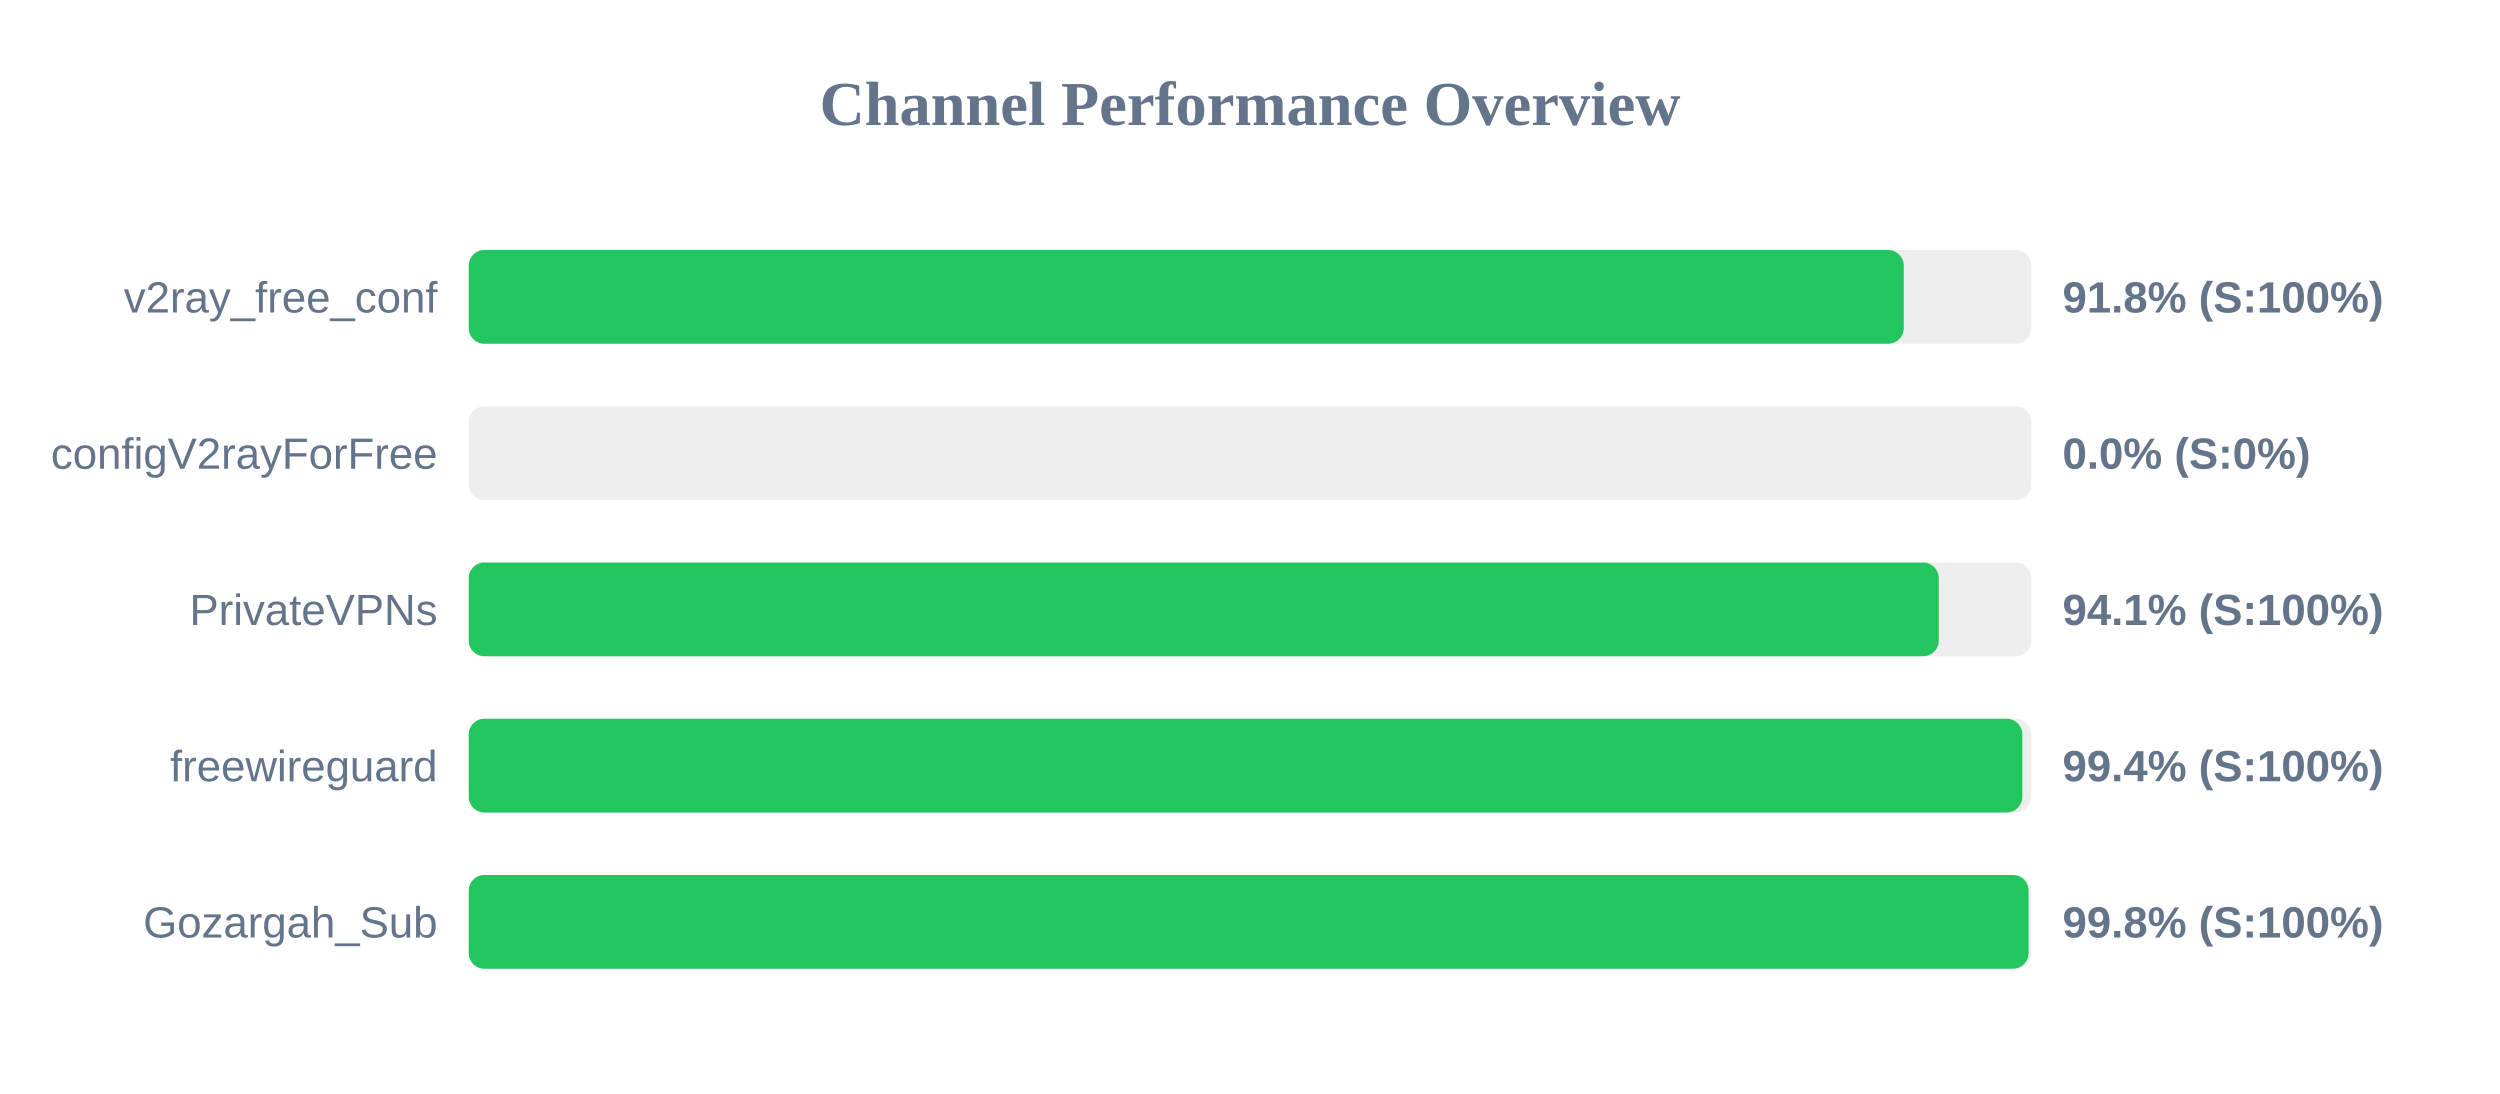
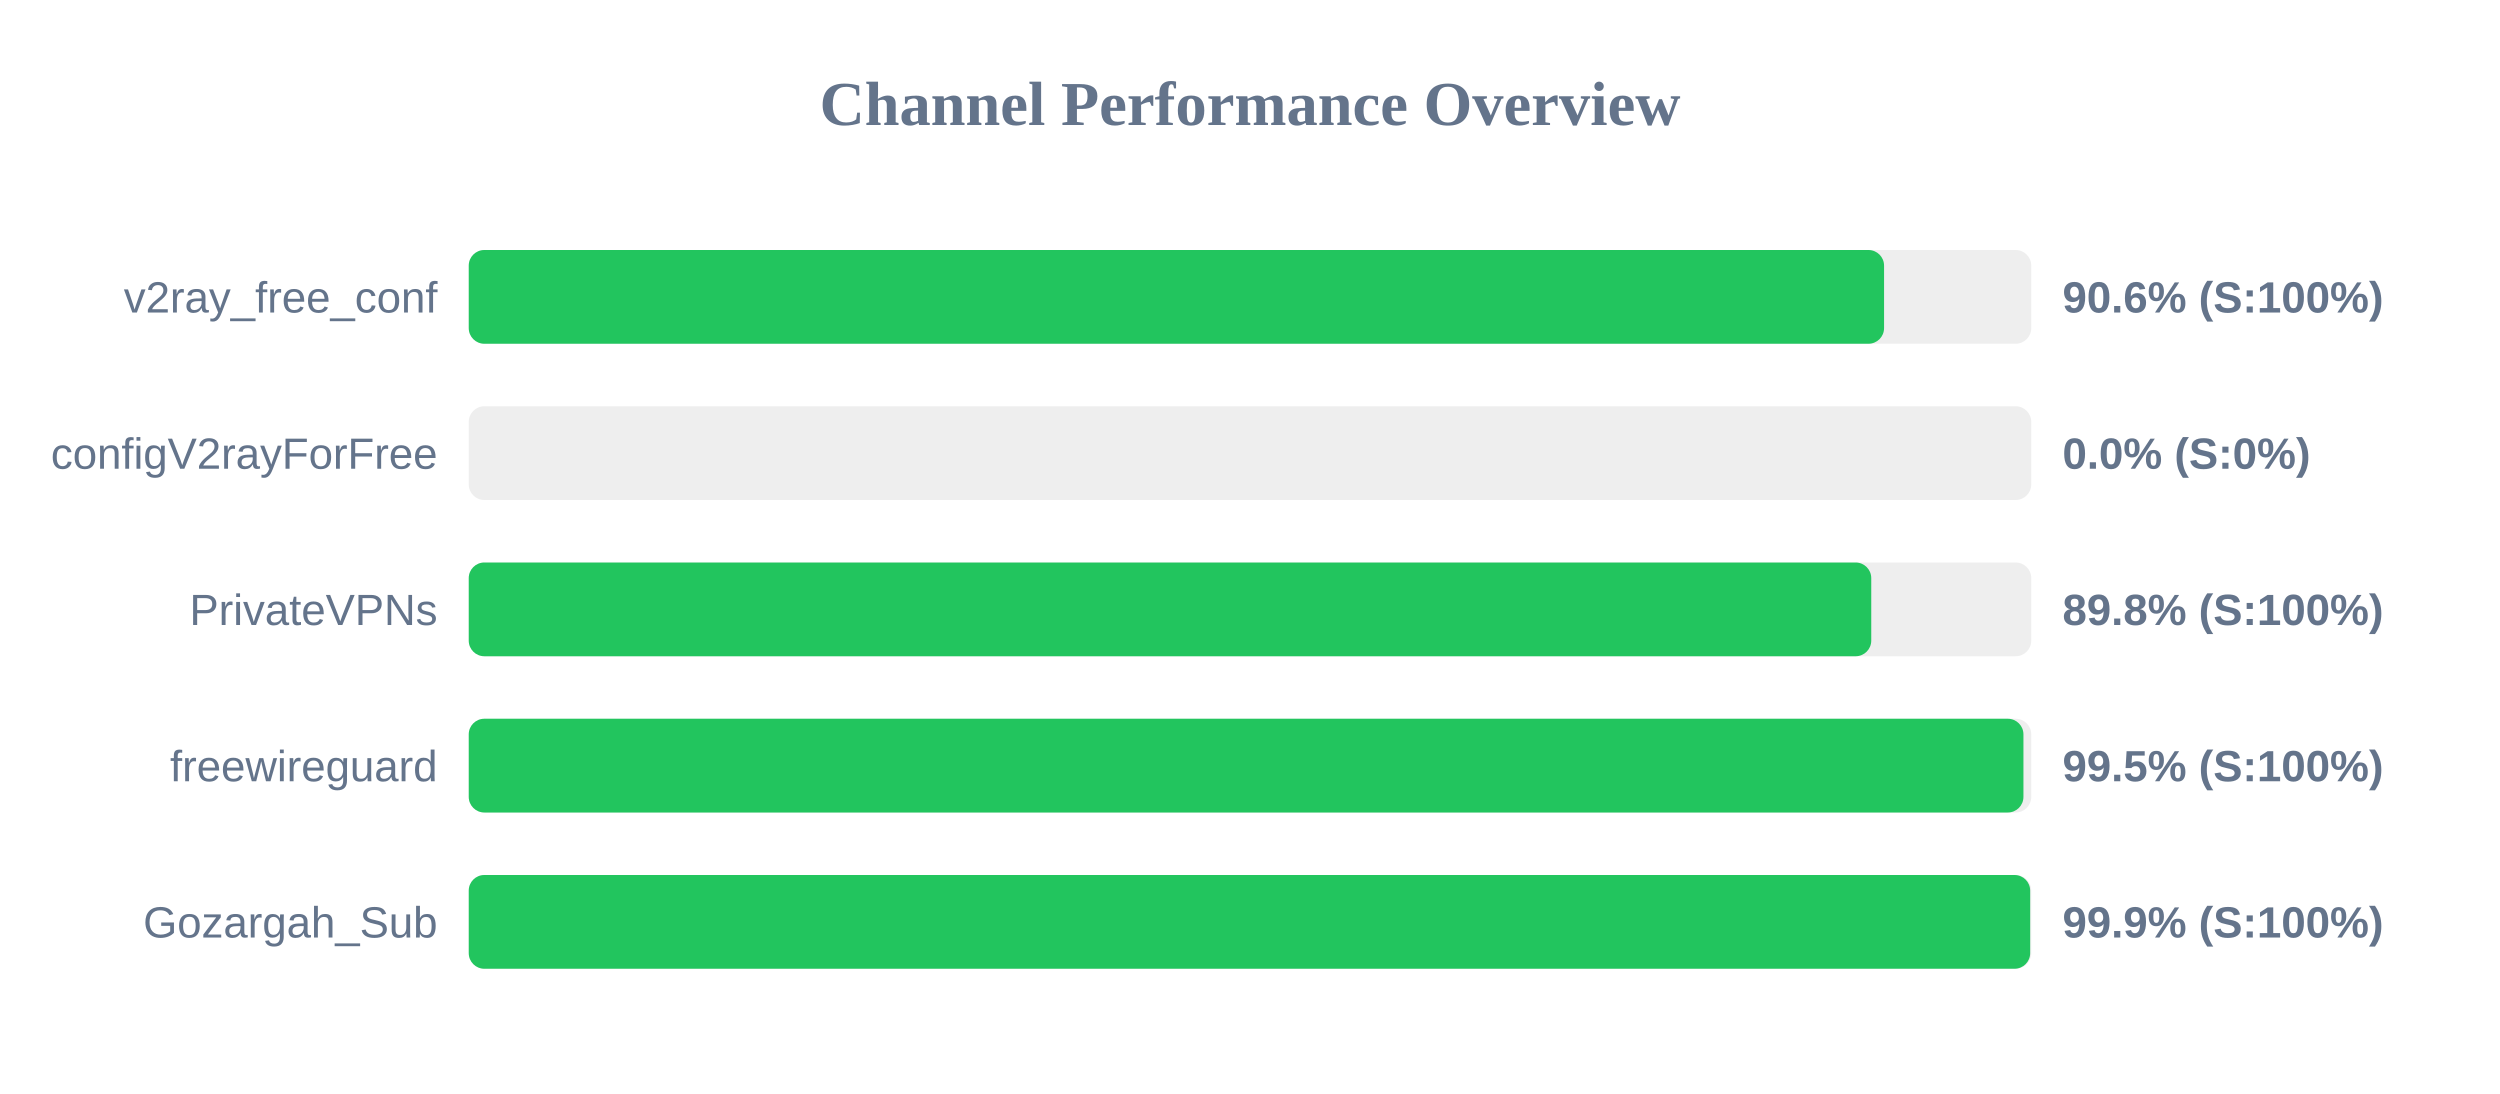
<svg xmlns="http://www.w3.org/2000/svg" width="800" height="350" version="1.1">
  <style>
        .row { font: 14px Arial; fill: #64748b; }
        .score { font: bold 14px Arial; fill: #64748b; }
    </style>
  <text x="400" y="40" text-anchor="middle" font-size="20px" font-weight="bold" fill="#64748b">Channel Performance Overview</text>
  <rect x="150" y="80" width="500" height="30" fill="#eee" rx="5" />
-   <rect x="150" y="80" width="459.2" height="30" fill="#22c55e" rx="5" />
+   <rect x="150" y="80" width="452.9" height="30" fill="#22c55e" rx="5" />
  <text x="140" y="100" text-anchor="end" class="row">v2ray_free_conf</text>
-   <text x="660" y="100" text-anchor="start" class="score">91.8% (S:100%)</text>
+   <text x="660" y="100" text-anchor="start" class="score">90.6% (S:100%)</text>
  <rect x="150" y="130" width="500" height="30" fill="#eee" rx="5" />
  <rect x="150" y="130" width="0.0" height="30" fill="#ef4444" rx="5" />
  <text x="140" y="150" text-anchor="end" class="row">configV2rayForFree</text>
  <text x="660" y="150" text-anchor="start" class="score">0.0% (S:0%)</text>
  <rect x="150" y="180" width="500" height="30" fill="#eee" rx="5" />
-   <rect x="150" y="180" width="470.4" height="30" fill="#22c55e" rx="5" />
+   <rect x="150" y="180" width="448.8" height="30" fill="#22c55e" rx="5" />
  <text x="140" y="200" text-anchor="end" class="row">PrivateVPNs</text>
-   <text x="660" y="200" text-anchor="start" class="score">94.1% (S:100%)</text>
+   <text x="660" y="200" text-anchor="start" class="score">89.8% (S:100%)</text>
  <rect x="150" y="230" width="500" height="30" fill="#eee" rx="5" />
-   <rect x="150" y="230" width="497.15" height="30" fill="#22c55e" rx="5" />
+   <rect x="150" y="230" width="497.5" height="30" fill="#22c55e" rx="5" />
  <text x="140" y="250" text-anchor="end" class="row">freewireguard</text>
-   <text x="660" y="250" text-anchor="start" class="score">99.4% (S:100%)</text>
+   <text x="660" y="250" text-anchor="start" class="score">99.5% (S:100%)</text>
  <rect x="150" y="280" width="500" height="30" fill="#eee" rx="5" />
-   <rect x="150" y="280" width="499.15" height="30" fill="#22c55e" rx="5" />
+   <rect x="150" y="280" width="499.65" height="30" fill="#22c55e" rx="5" />
  <text x="140" y="300" text-anchor="end" class="row">Gozargah_Sub</text>
-   <text x="660" y="300" text-anchor="start" class="score">99.8% (S:100%)</text>
+   <text x="660" y="300" text-anchor="start" class="score">99.9% (S:100%)</text>
</svg>
